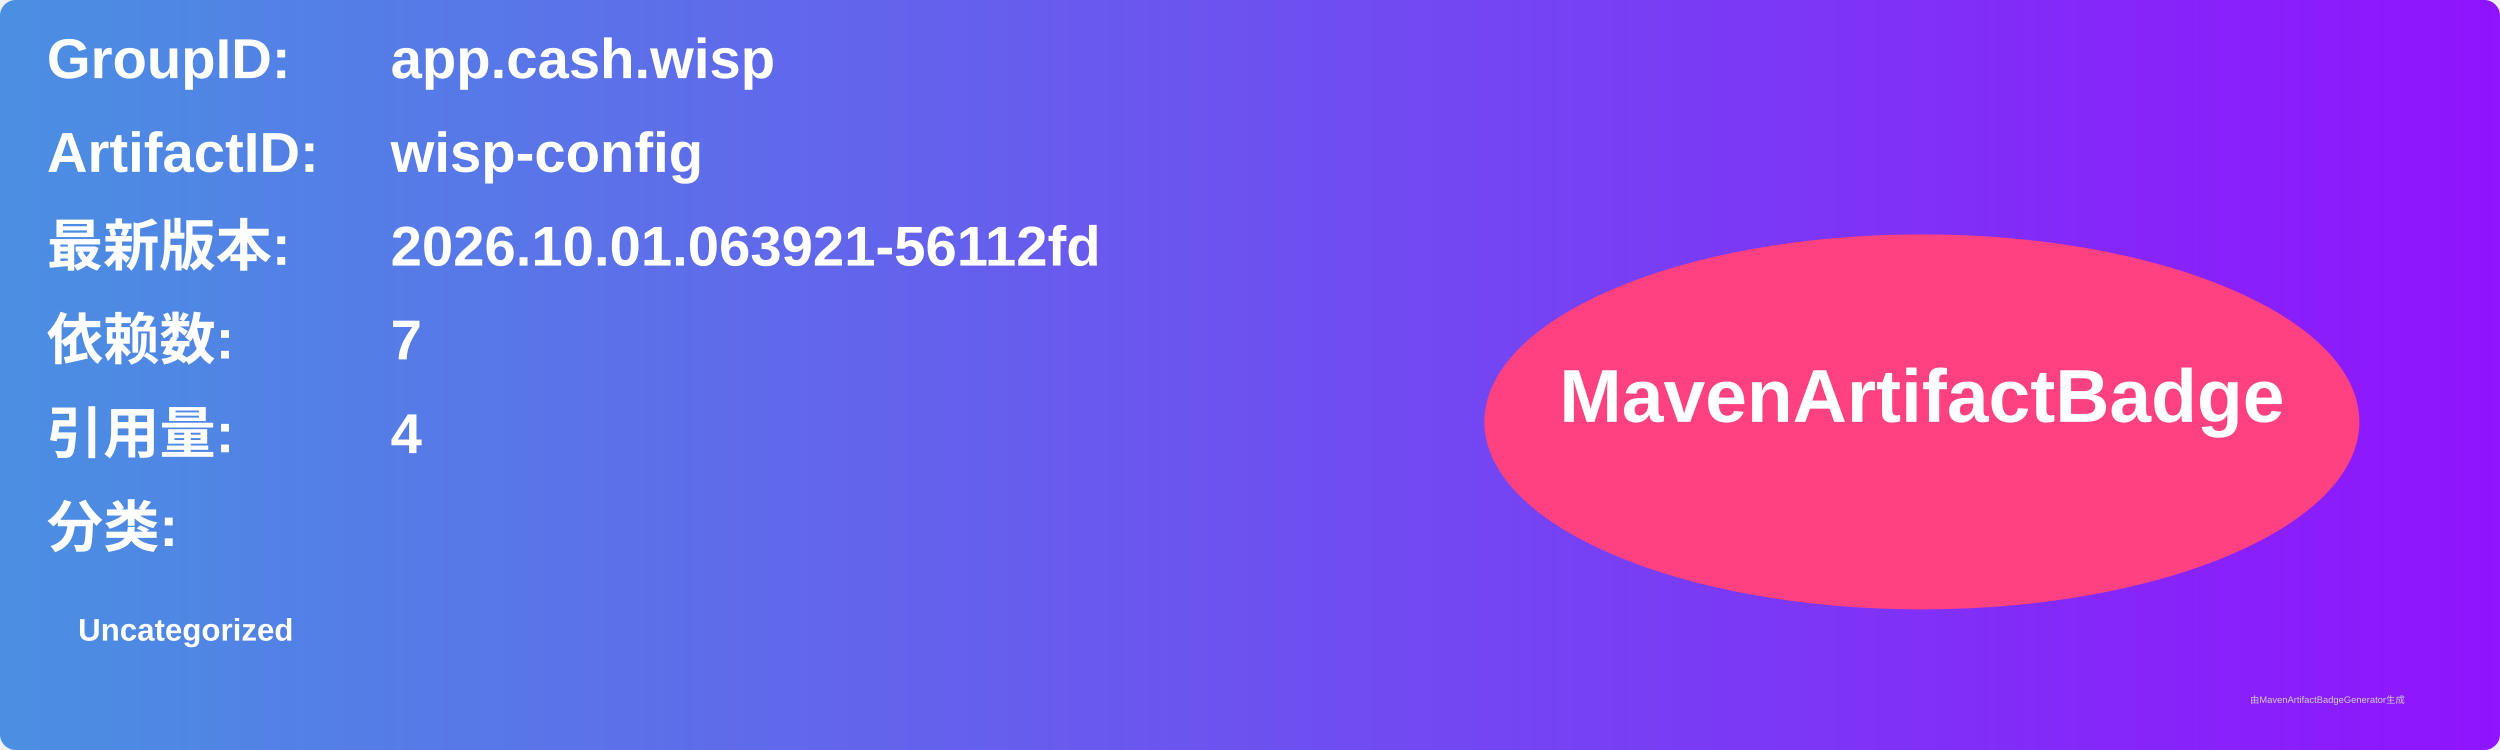
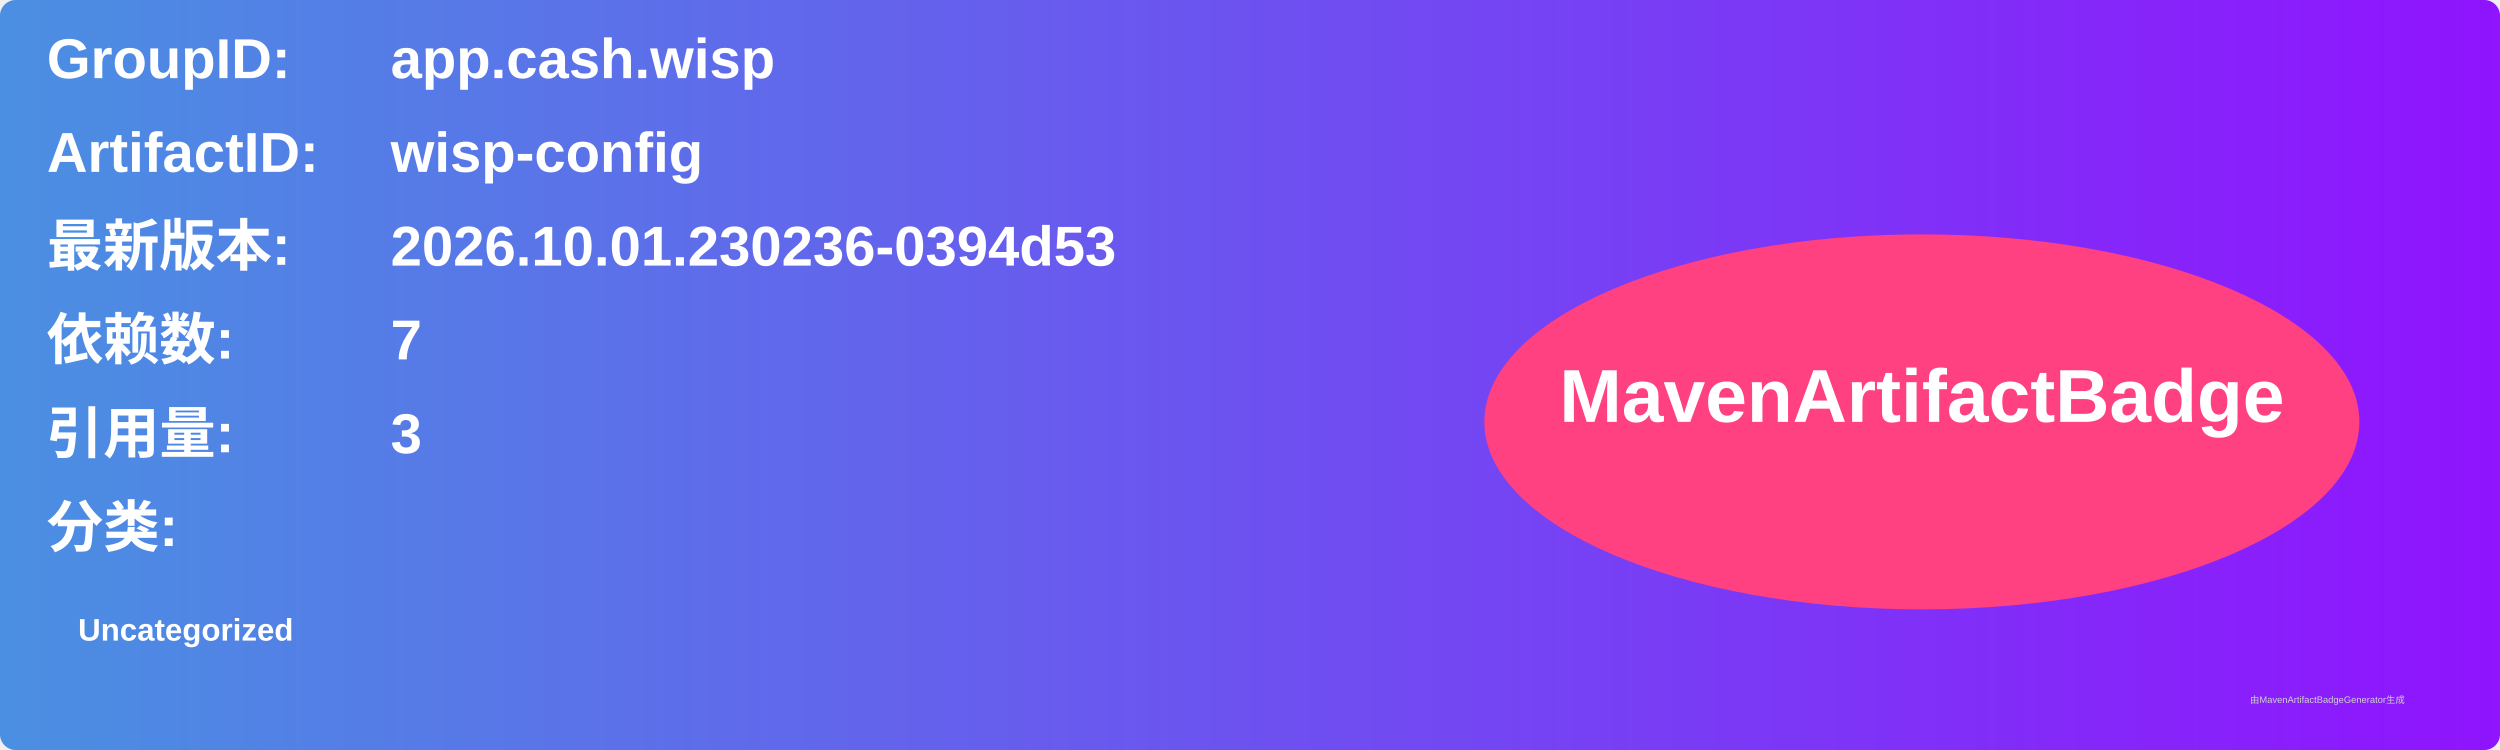
<svg xmlns="http://www.w3.org/2000/svg" width="800" height="240" viewBox="0 0 800 240">
  <linearGradient id="grad" x1="0%" y1="0%" x2="100%" y2="0%">
    <stop offset="0%" stop-color="#4a90e2" />
    <stop offset="100%" stop-color="#9013fe" />
  </linearGradient>
  <rect width="100%" height="100%" rx="5" ry="5" fill="url(#grad)" />
  <g transform="translate(15, 15)">
    <text x="0" y="10" font-family="Arial" font-size="18" fill="white" font-weight="bold" width="260">GroupID:</text>
    <text x="110" y="10" font-family="Arial" font-size="18" fill="white" font-weight="bold" width="460">app.cash.wisp</text>
    <text x="0" y="40" font-family="Arial" font-size="18" fill="white" font-weight="bold" width="260">ArtifactID:</text>
    <text x="110" y="40" font-family="Arial" font-size="18" fill="white" font-weight="bold" width="460">wisp-config</text>
    <text x="0" y="70" font-family="Arial" font-size="18" fill="white" font-weight="bold">最新版本:</text>
    <text x="110" y="70" font-family="Arial" font-size="18" fill="white" font-weight="bold">
-       <tspan font-weight="bold">2026.10.01.063921-56112fd</tspan>
+       <tspan font-weight="bold">2026.10.01.230236-0394d53</tspan>
    </text>
    <text x="0" y="100" font-family="Arial" font-size="18" fill="white" font-weight="bold">依赖数: </text>
    <text x="110" y="100" font-family="Arial" font-size="18" fill="white">
      <tspan font-weight="bold">7</tspan>
    </text>
    <text x="0" y="130" font-family="Arial" font-size="18" fill="white" font-weight="bold">引用量: </text>
    <text x="110" y="130" font-family="Arial" font-size="18" fill="white">
-       <tspan font-weight="bold">4</tspan>
+       <tspan font-weight="bold">3</tspan>
    </text>
    <text x="0" y="160" font-family="Arial" font-size="18" fill="white" font-weight="bold">分类:</text>
    <text x="10" y="190" font-family="Arial" font-size="10" fill="white">
      <tspan font-weight="bold">Uncategorized</tspan>
    </text>
    <ellipse cx="600" cy="120" rx="140" ry="60" fill="#ff4081" />
    <text x="600" y="120" text-anchor="middle" font-family="Arial" font-size="24" fill="white" font-weight="bold">MavenArtifactBadge</text>
  </g>
  <text x="720" y="225" font-family="Arial" font-size="3" fill="#d0d0d0">由MavenArtifactBadgeGenerator生成</text>
</svg>
